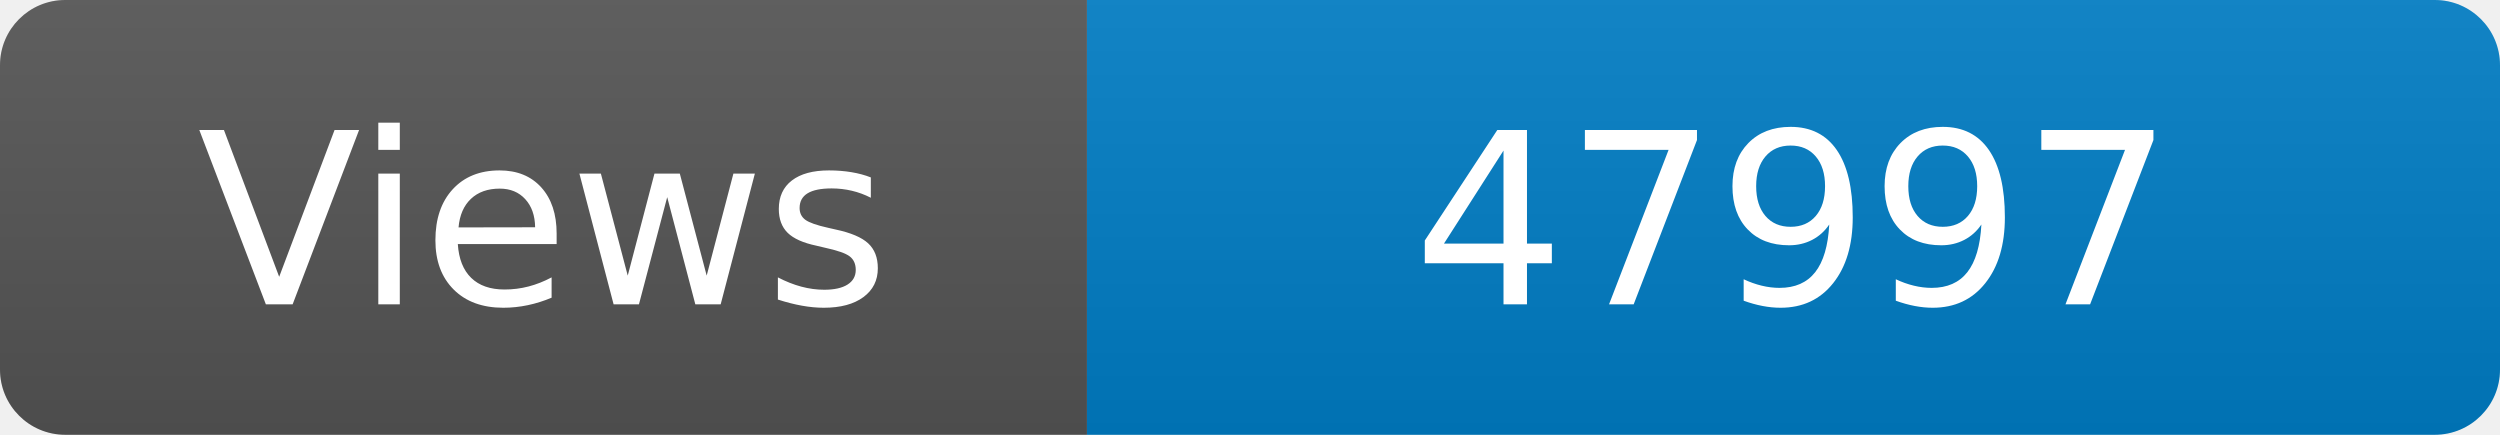
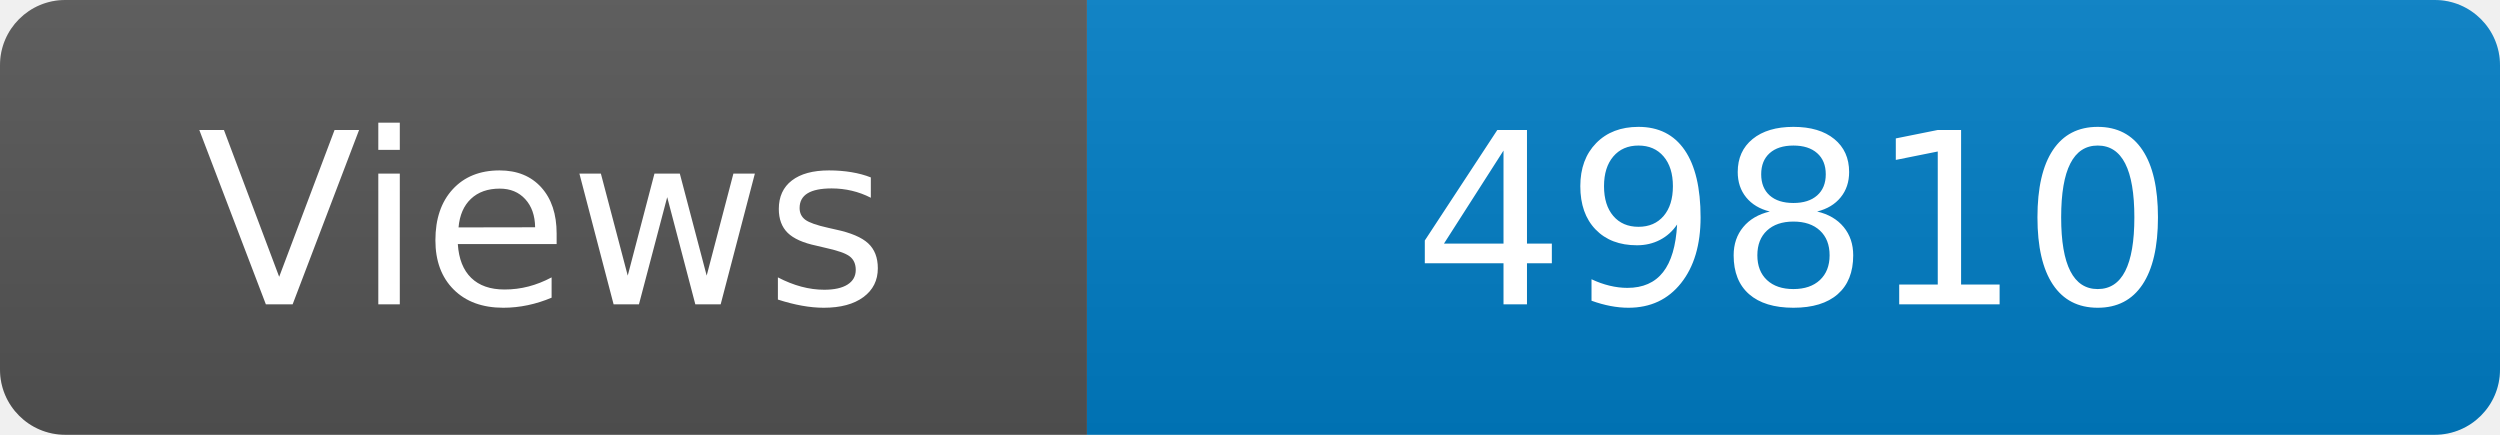
<svg xmlns="http://www.w3.org/2000/svg" width="115" height="20" role="img" aria-label="Maintained?: yes">
  <linearGradient id="s" x2="0" y2="100%">
    <stop offset="0" stop-color="#bbb" stop-opacity=".1" />
    <stop offset="1" stop-opacity=".1" />
  </linearGradient>
  <clipPath id="r">
    <rect width="115" height="20" rx="3" fill="#fff" />
  </clipPath>
  <g clip-path="url(#r)">
    <rect width="50" height="20" fill="#555" />
    <rect x="50" width="160" height="20" fill="#007ec6" />
    <rect width="115" height="20" fill="url(#s)" />
  </g>
  <g fill="#fff" text-anchor="middle" font-family="Verdana,Geneva,DejaVu Sans,sans-serif" font-size="110">
    <text x="250" y="140" transform="scale(.1)" fill="#fff">Views</text>
-     <text x="825" y="140" transform="scale(.1)" fill="#fff">47997</text>
+     <text x="825" y="140" transform="scale(.1)" fill="#fff">49810</text>
  </g>
</svg>
